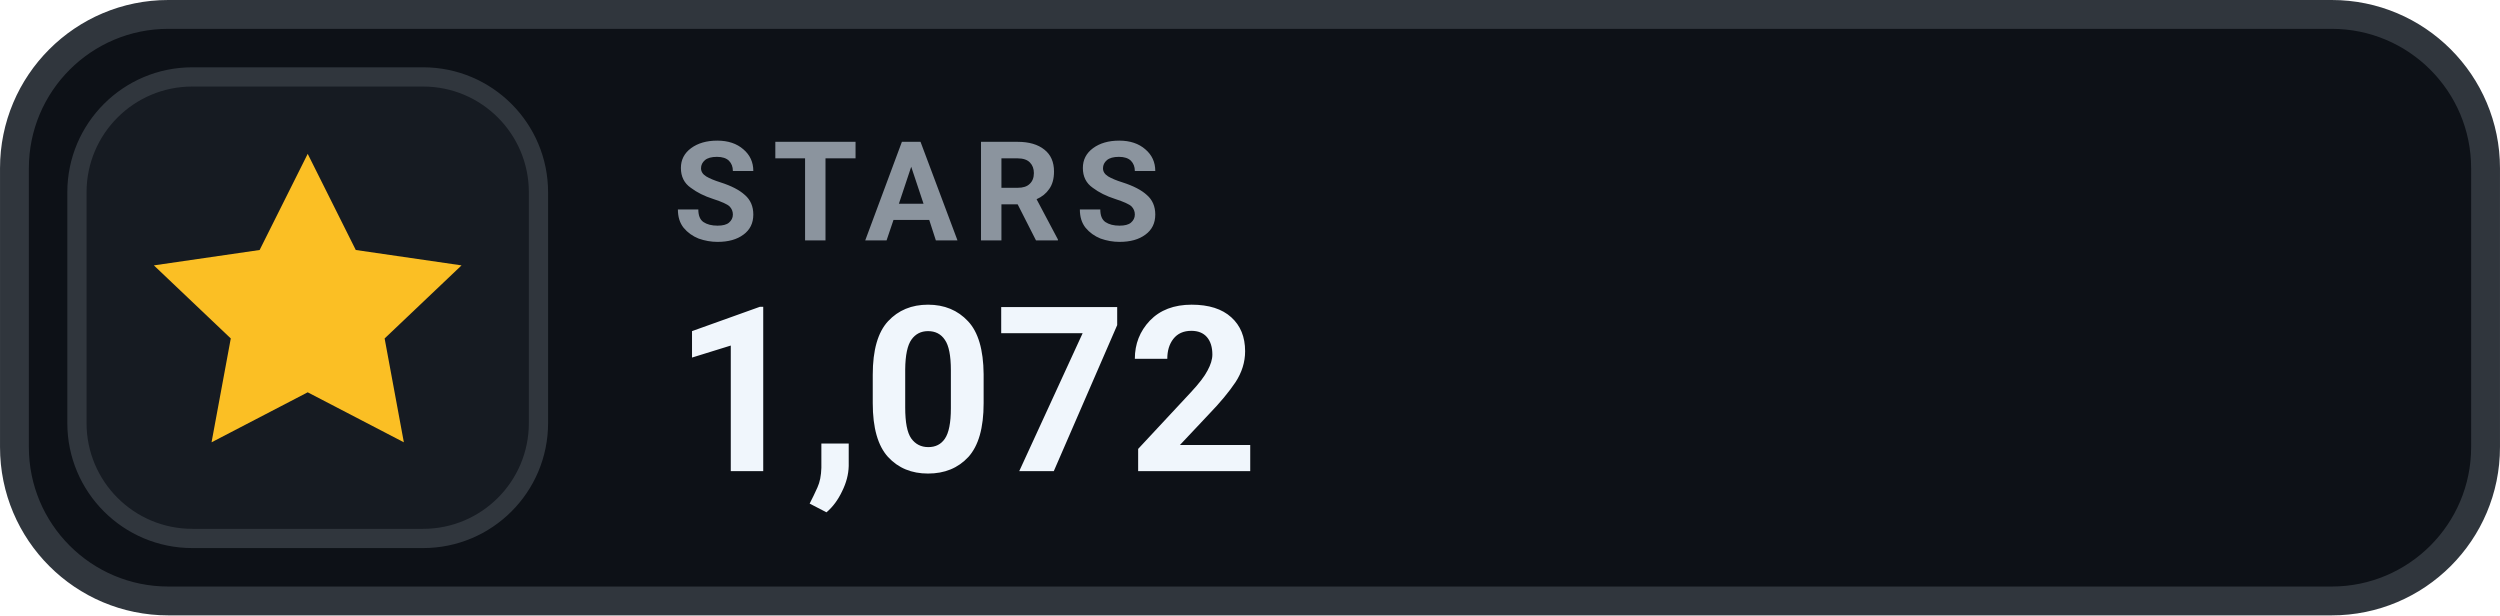
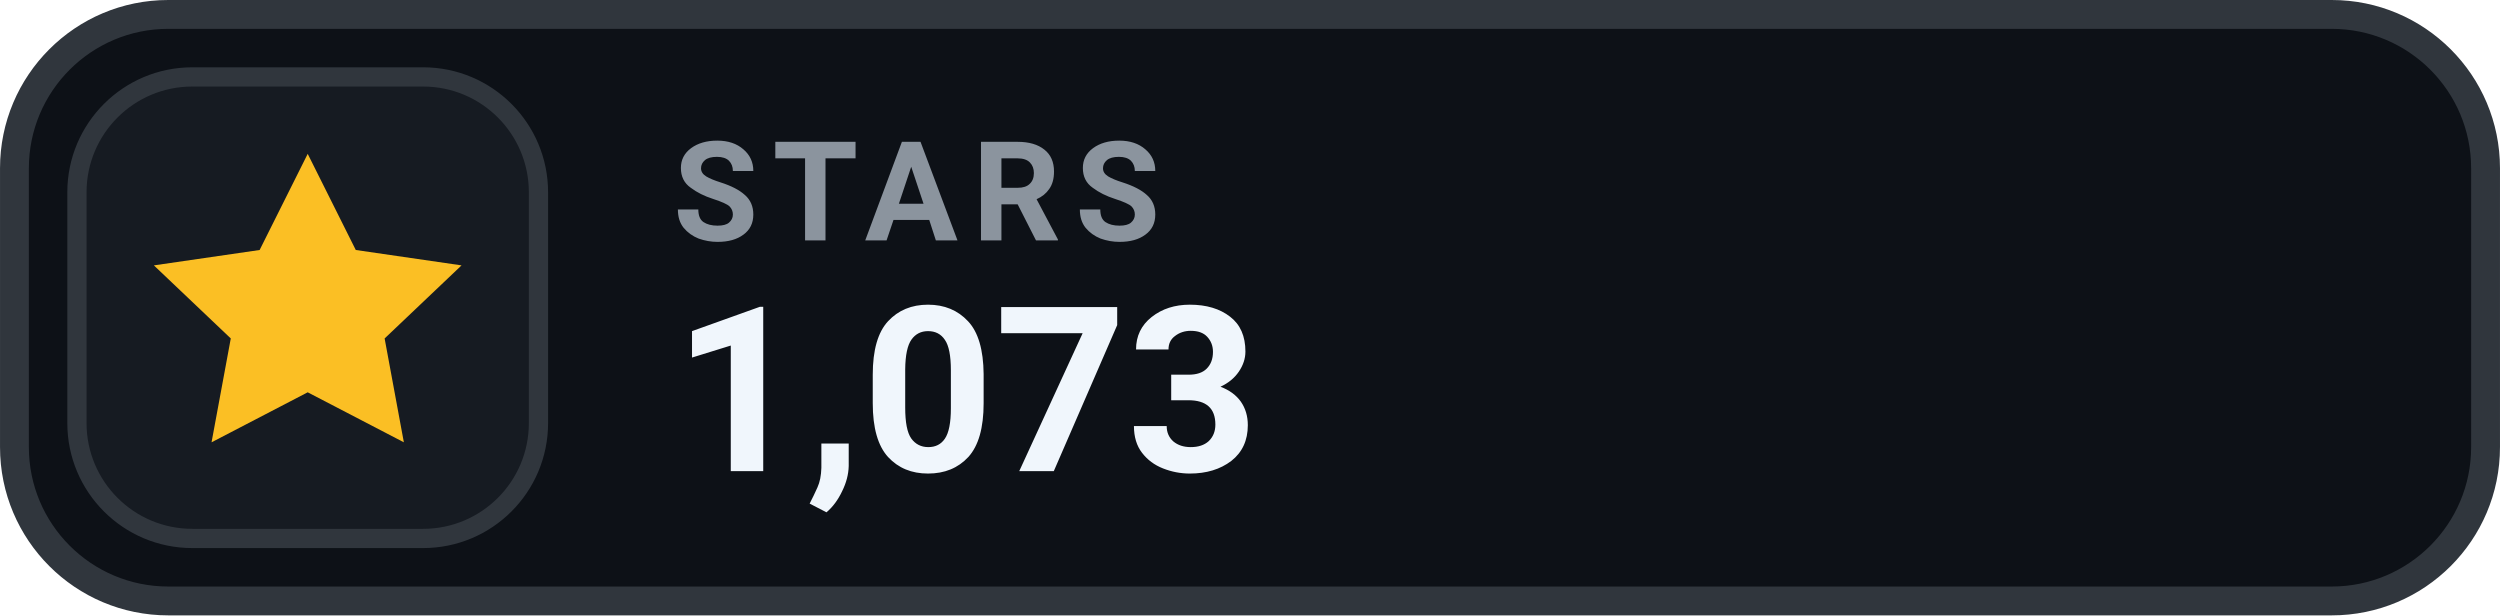
- <svg xmlns="http://www.w3.org/2000/svg" width="126" height="31.015" viewBox="0 0 130 32" role="img" aria-label="STARS 1,072">
+ <svg xmlns="http://www.w3.org/2000/svg" width="126" height="31.015" viewBox="0 0 130 32" role="img" aria-label="STARS 1,073">
  <rect x=".75" y=".75" width="128.5" height="30.5" rx="8" fill="#0D1117" stroke="#30363D" stroke-width="1.5" />
  <rect x="4" y="4" width="24" height="24" rx="6" fill="#161B22" stroke="#30363D" stroke-width="1" />
  <g transform="translate(16 16)" style="color:#FBBF24;">
    <path d="M0 -8 l2.5 5 5.5 .8 -4 3.8 1 5.4 -5 -2.6 -5 2.6 1 -5.4 -4 -3.8 5.5 -.8 Z" fill="currentColor" />
  </g>
  <text x="35" y="12.5" fill="#8B949E" font-family="-apple-system,BlinkMacSystemFont,'Segoe UI',Roboto,Helvetica,Arial,sans-serif" font-size="7.2" font-weight="700" letter-spacing=".75">STARS</text>
-   <text x="35" y="24.5" fill="#F0F6FC" font-family="-apple-system,BlinkMacSystemFont,'Segoe UI',Roboto,Helvetica,Arial,sans-serif" font-size="12" font-weight="700">1,072</text>
+   <text x="35" y="24.5" fill="#F0F6FC" font-family="-apple-system,BlinkMacSystemFont,'Segoe UI',Roboto,Helvetica,Arial,sans-serif" font-size="12" font-weight="700">1,073</text>
</svg>
